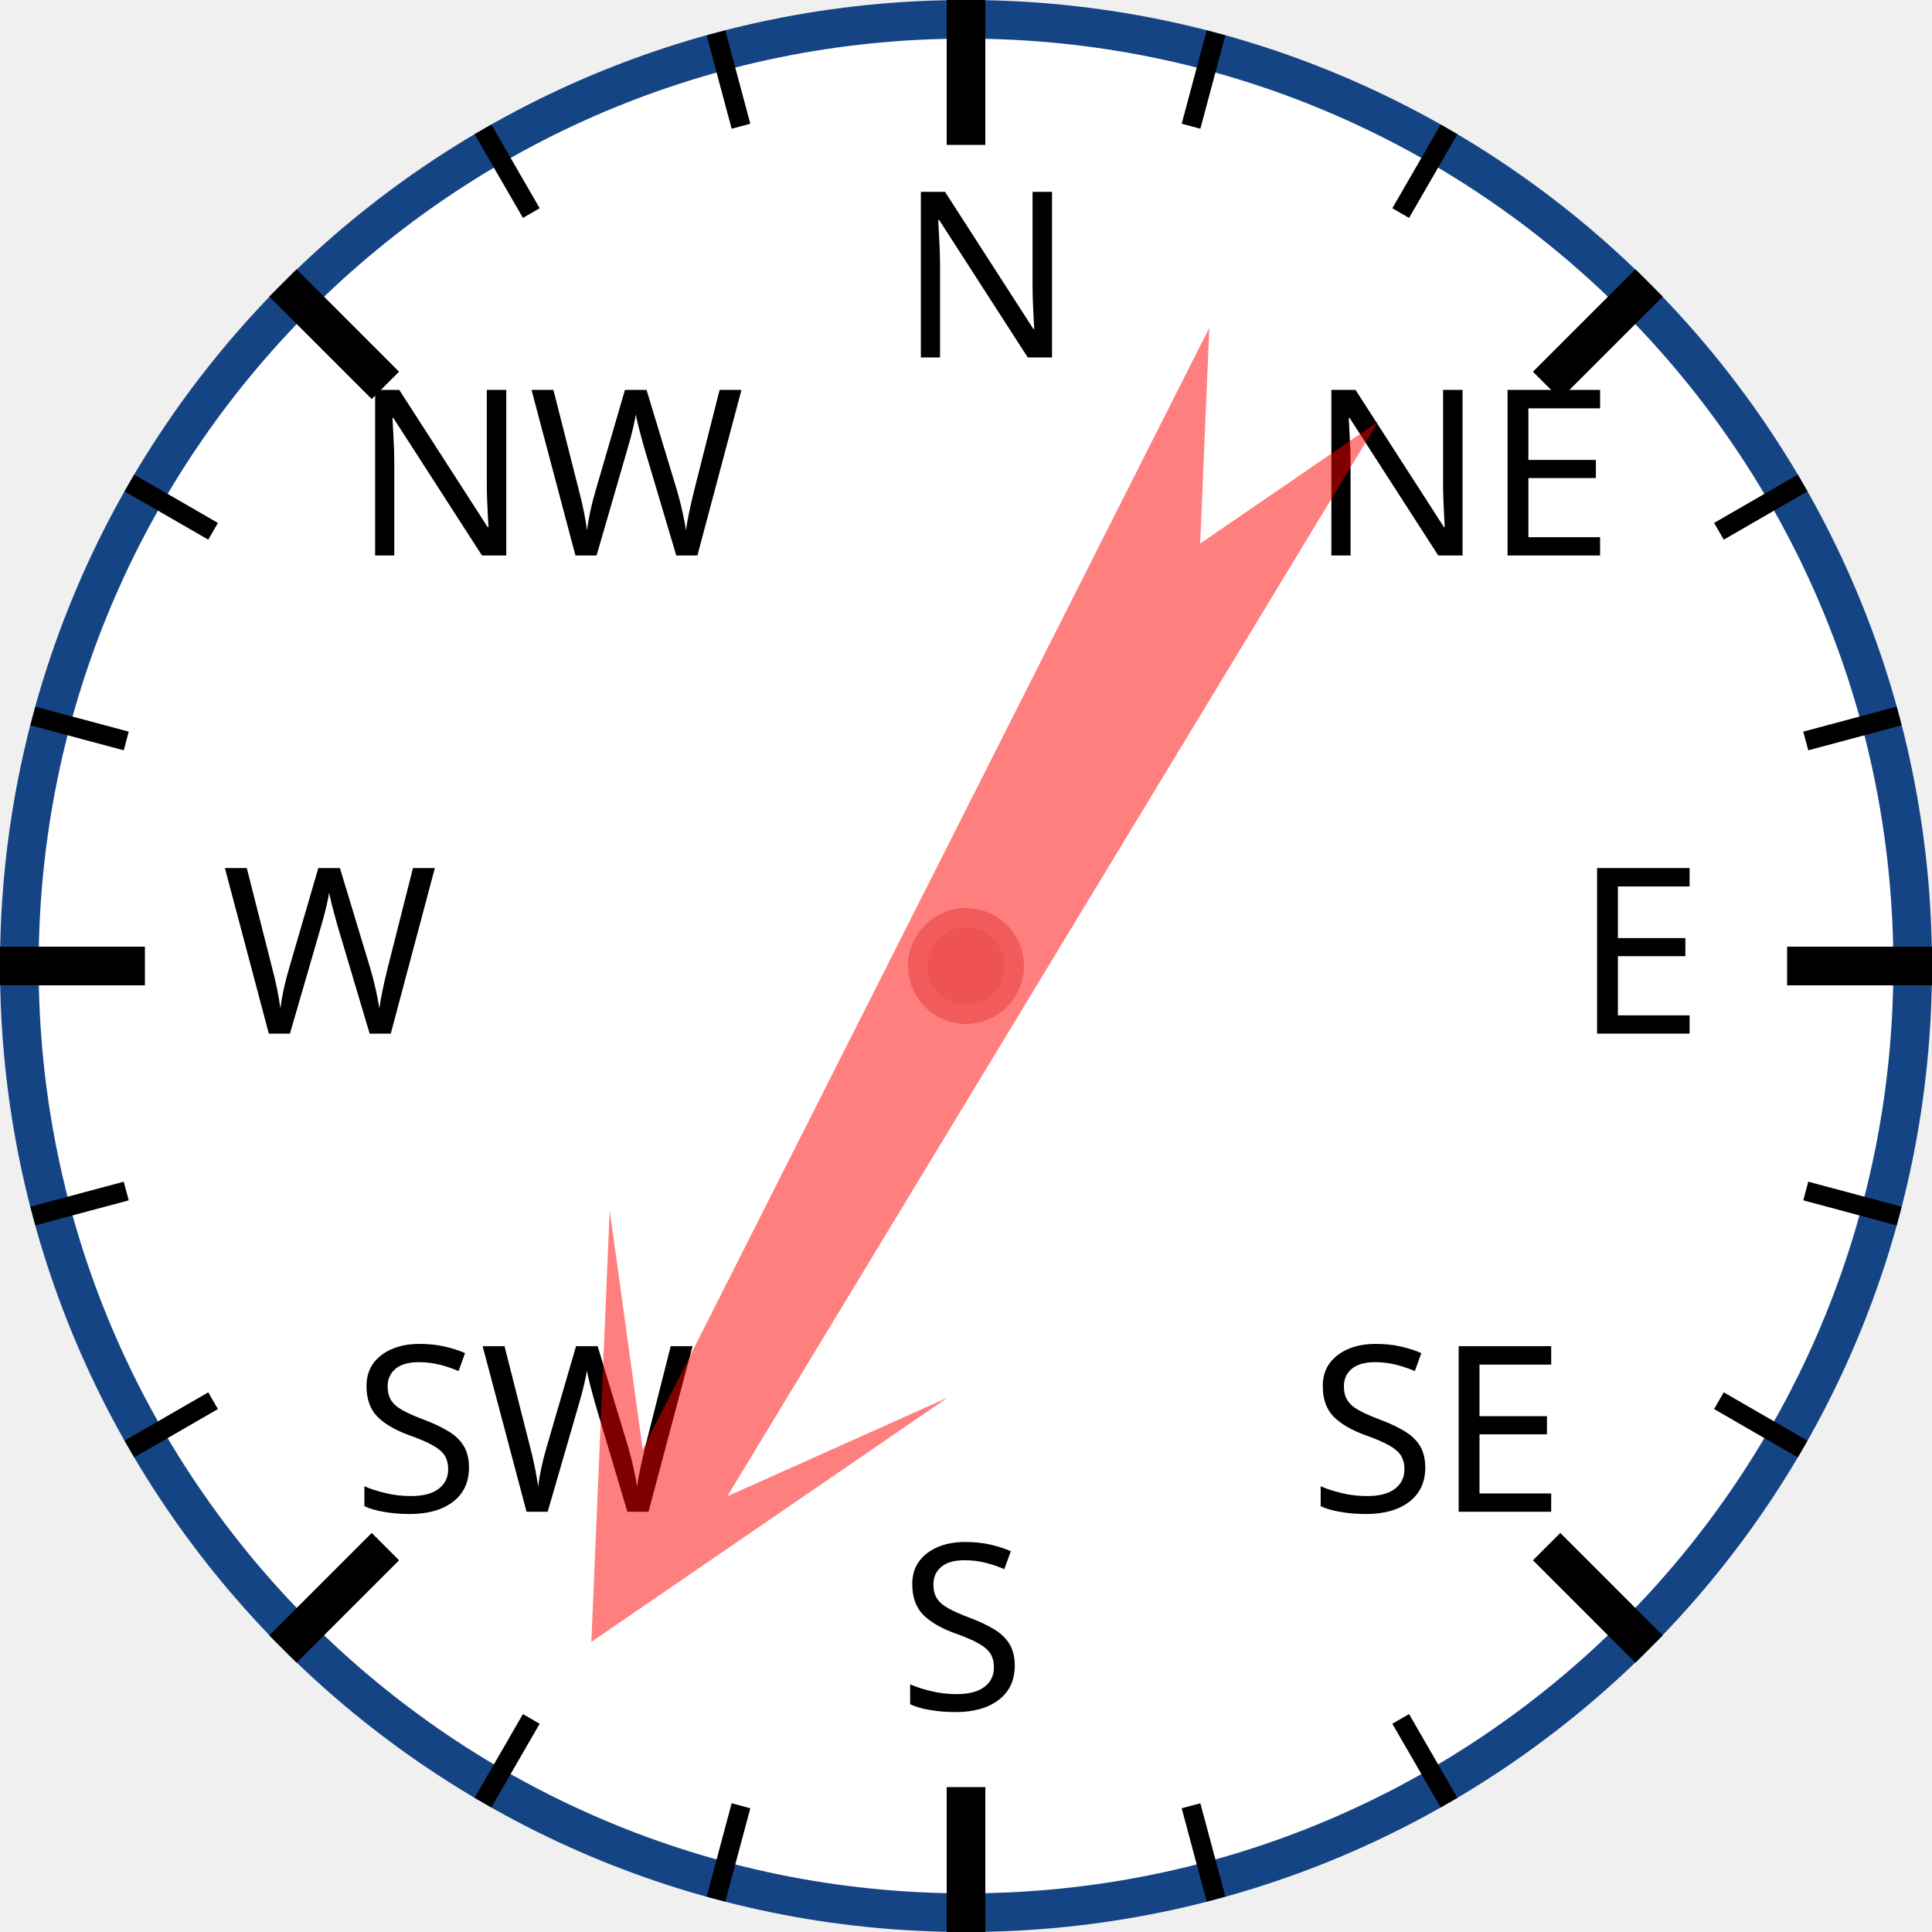
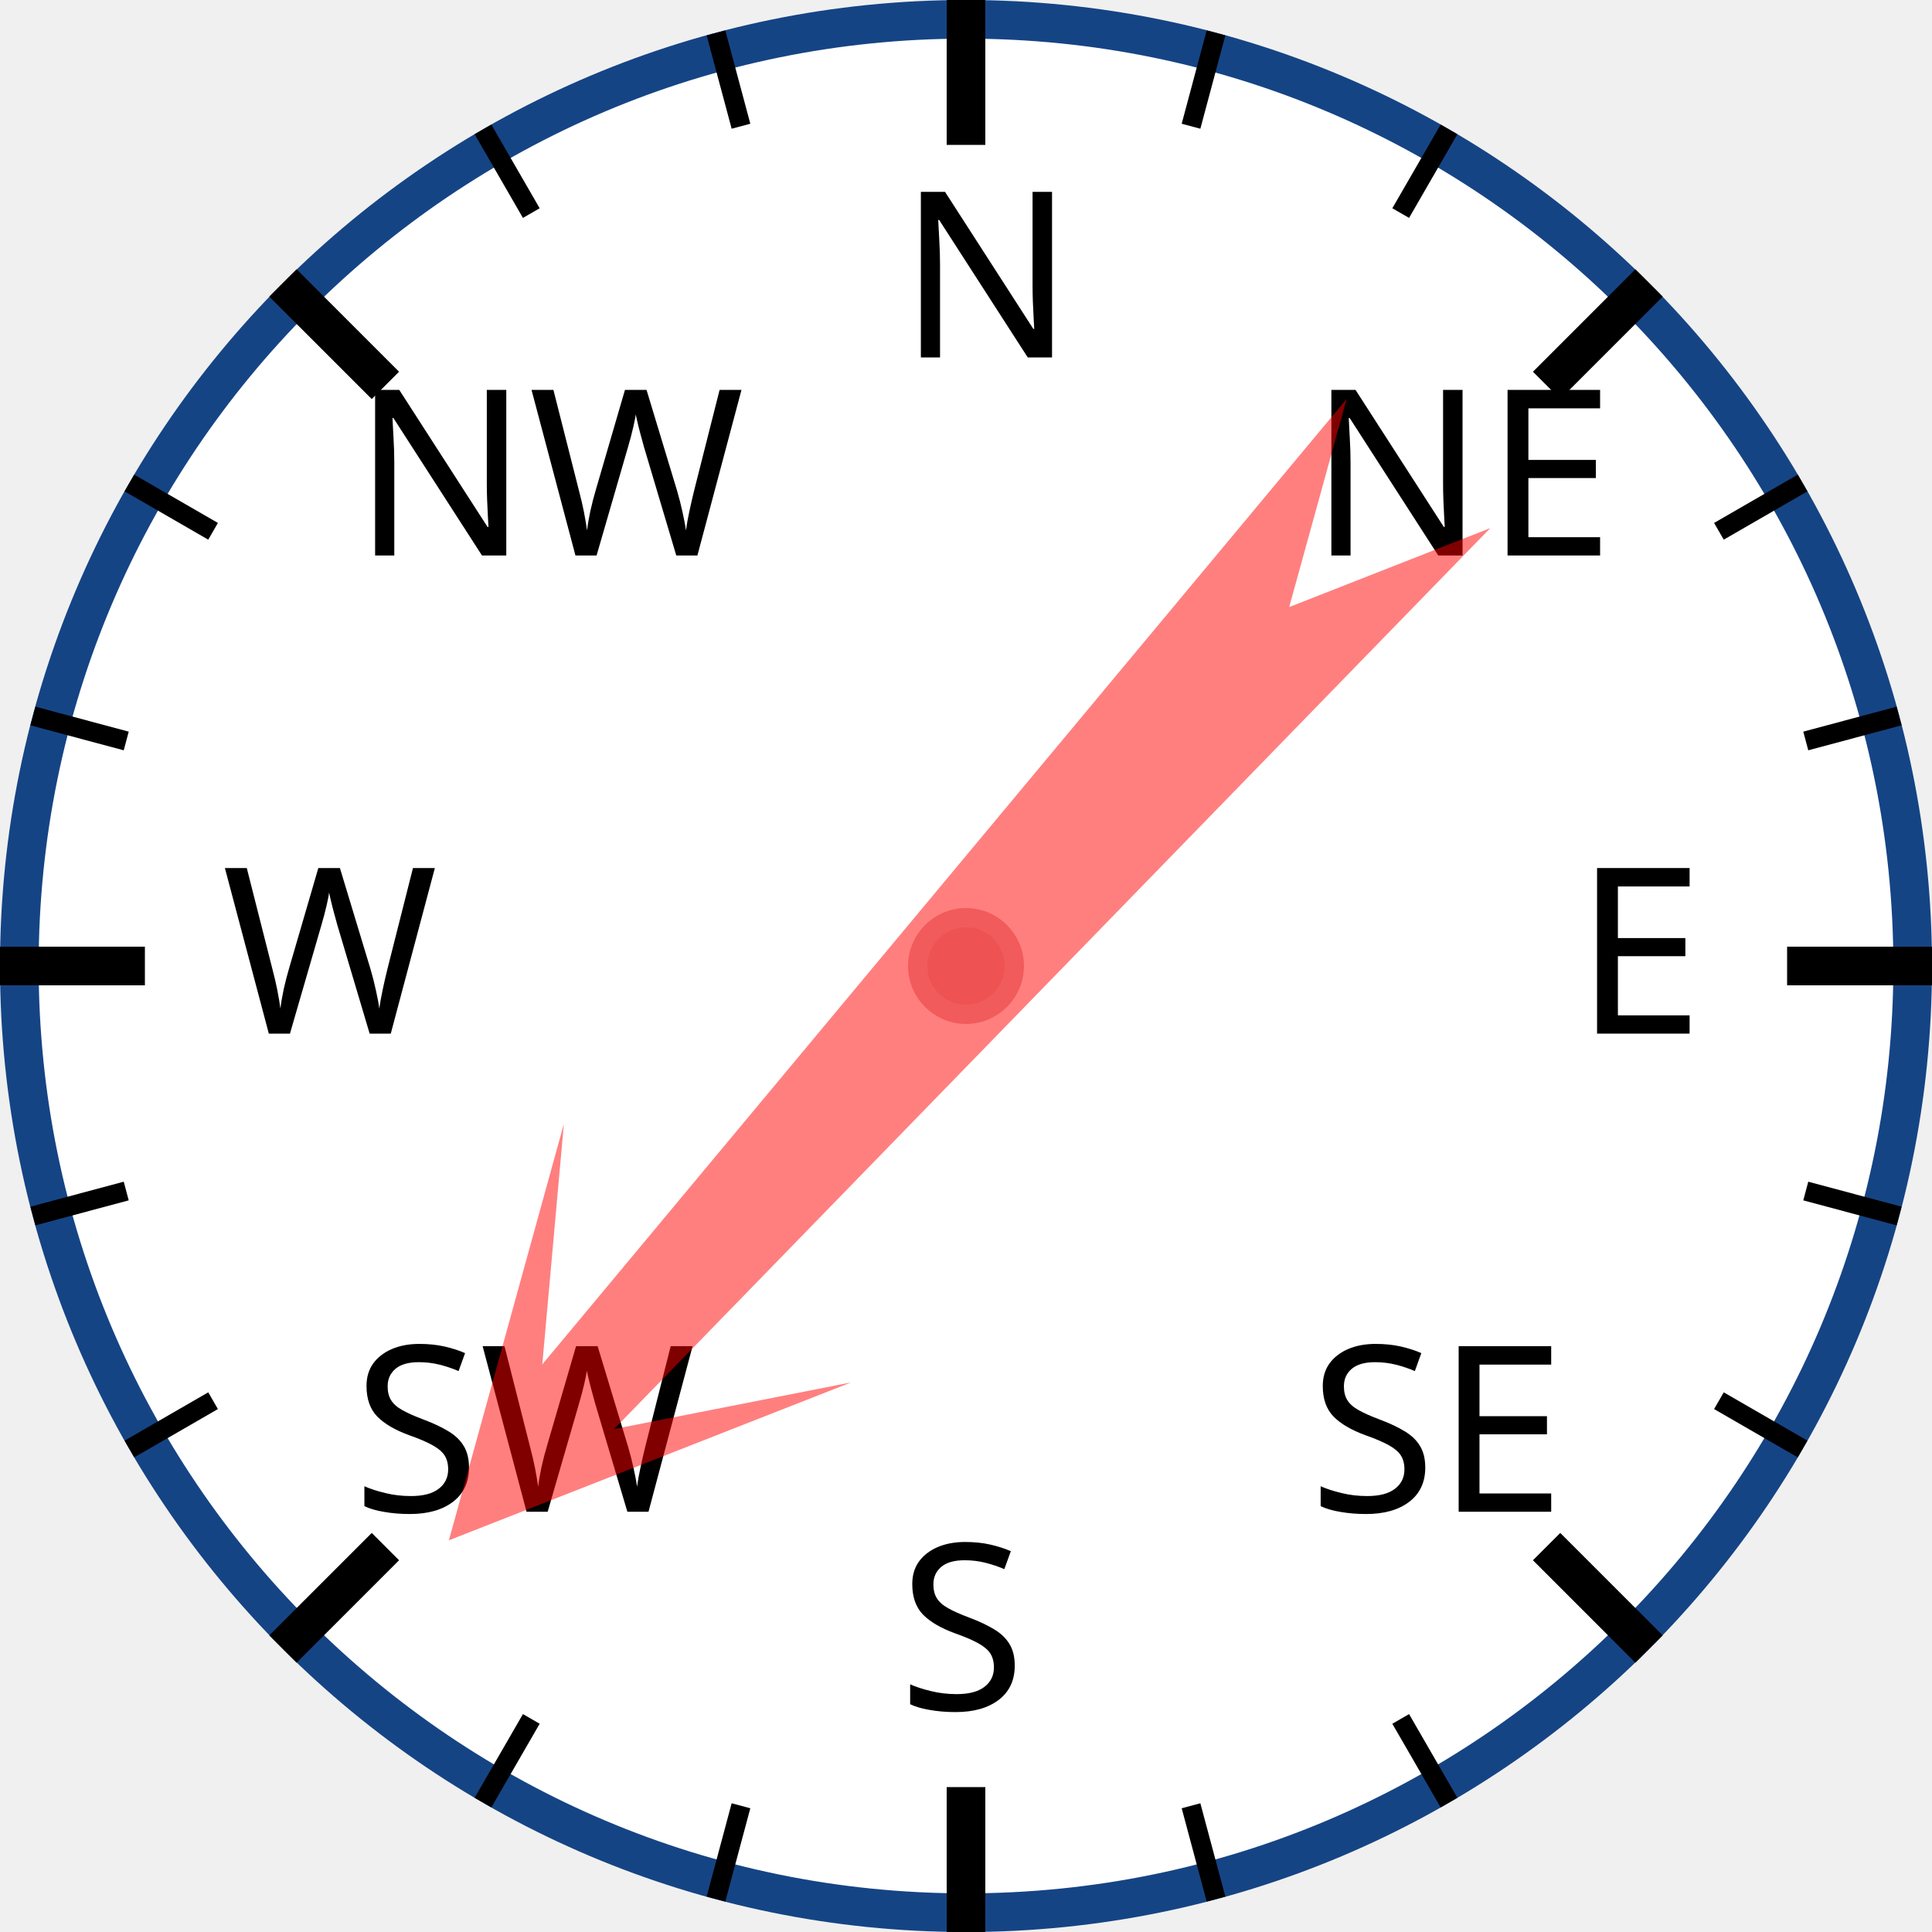
<svg xmlns="http://www.w3.org/2000/svg" width="120px" height="120px" viewBox="0 0 200 200">
  <circle cx="100" cy="100" r="98" style="fill: white; stroke: #154485; stroke-width: 4;" />
  <text x="93.0" y="37.0" style="font-family: sans-serif; font-size: 18pt;">N</text>
  <line x1="100.0" y1="0.0" x2="100.0" y2="15.0" style="stroke: black; stroke-width: 4;" />
  <line x1="74.118" y1="3.407" x2="76.706" y2="13.067" style="stroke: black; stroke-width: 2;" />
  <line x1="50" y1="13.397" x2="55" y2="22.058" style="stroke: black; stroke-width: 2;" />
  <text x="36.503" y="57.503" style="font-family: sans-serif; font-size: 18pt;">NW</text>
  <line x1="29.289" y1="29.289" x2="39.896" y2="39.896" style="stroke: black; stroke-width: 4;" />
  <line x1="13.397" y1="50" x2="22.058" y2="55" style="stroke: black; stroke-width: 2;" />
  <line x1="3.407" y1="74.118" x2="13.067" y2="76.706" style="stroke: black; stroke-width: 2;" />
  <text x="23.0" y="107.0" style="font-family: sans-serif; font-size: 18pt;">W</text>
  <line x1="0.0" y1="100.0" x2="15.0" y2="100.0" style="stroke: black; stroke-width: 4;" />
  <line x1="3.407" y1="125.882" x2="13.067" y2="123.294" style="stroke: black; stroke-width: 2;" />
  <line x1="13.397" y1="150" x2="22.058" y2="145" style="stroke: black; stroke-width: 2;" />
  <text x="36.503" y="156.497" style="font-family: sans-serif; font-size: 18pt;">SW</text>
  <line x1="29.289" y1="170.711" x2="39.896" y2="160.104" style="stroke: black; stroke-width: 4;" />
  <line x1="50" y1="186.603" x2="55" y2="177.942" style="stroke: black; stroke-width: 2;" />
  <line x1="74.118" y1="196.593" x2="76.706" y2="186.933" style="stroke: black; stroke-width: 2;" />
  <text x="93" y="177.0" style="font-family: sans-serif; font-size: 18pt;">S</text>
  <line x1="100" y1="200.0" x2="100" y2="185.0" style="stroke: black; stroke-width: 4;" />
  <line x1="125.882" y1="196.593" x2="123.294" y2="186.933" style="stroke: black; stroke-width: 2;" />
  <line x1="150.0" y1="186.603" x2="145.0" y2="177.942" style="stroke: black; stroke-width: 2;" />
  <text x="135.497" y="156.497" style="font-family: sans-serif; font-size: 18pt;">SE</text>
  <line x1="170.711" y1="170.711" x2="160.104" y2="160.104" style="stroke: black; stroke-width: 4;" />
  <line x1="186.603" y1="150" x2="177.942" y2="145" style="stroke: black; stroke-width: 2;" />
  <line x1="196.593" y1="125.882" x2="186.933" y2="123.294" style="stroke: black; stroke-width: 2;" />
  <text x="163.0" y="107" style="font-family: sans-serif; font-size: 18pt;">E</text>
  <line x1="200.0" y1="100" x2="185.0" y2="100" style="stroke: black; stroke-width: 4;" />
  <line x1="196.593" y1="74.118" x2="186.933" y2="76.706" style="stroke: black; stroke-width: 2;" />
  <line x1="186.603" y1="50" x2="177.942" y2="55" style="stroke: black; stroke-width: 2;" />
  <text x="135.497" y="57.503" style="font-family: sans-serif; font-size: 18pt;">NE</text>
  <line x1="170.711" y1="29.289" x2="160.104" y2="39.896" style="stroke: black; stroke-width: 4;" />
  <line x1="150" y1="13.397" x2="145" y2="22.058" style="stroke: black; stroke-width: 2;" />
  <line x1="125.882" y1="3.407" x2="123.294" y2="13.067" style="stroke: black; stroke-width: 2;" />
-   <polygon points="100 20 120 60 105 40 110 170 100 150 90 170 95 40 80 60" style="fill: red; fill-opacity: 0.5;" transform="rotate(209,100,100)" />
+   <polygon points="100 20 120 60 105 40 110 170 100 150 90 170 95 40 80 60" style="fill: red; fill-opacity: 0.5;" transform="rotate(222,100,100)" />
  <circle cx="100" cy="100" r="5" style="fill: #EE5252; stroke: #F25B5B; stroke-width: 2;" />
</svg>
